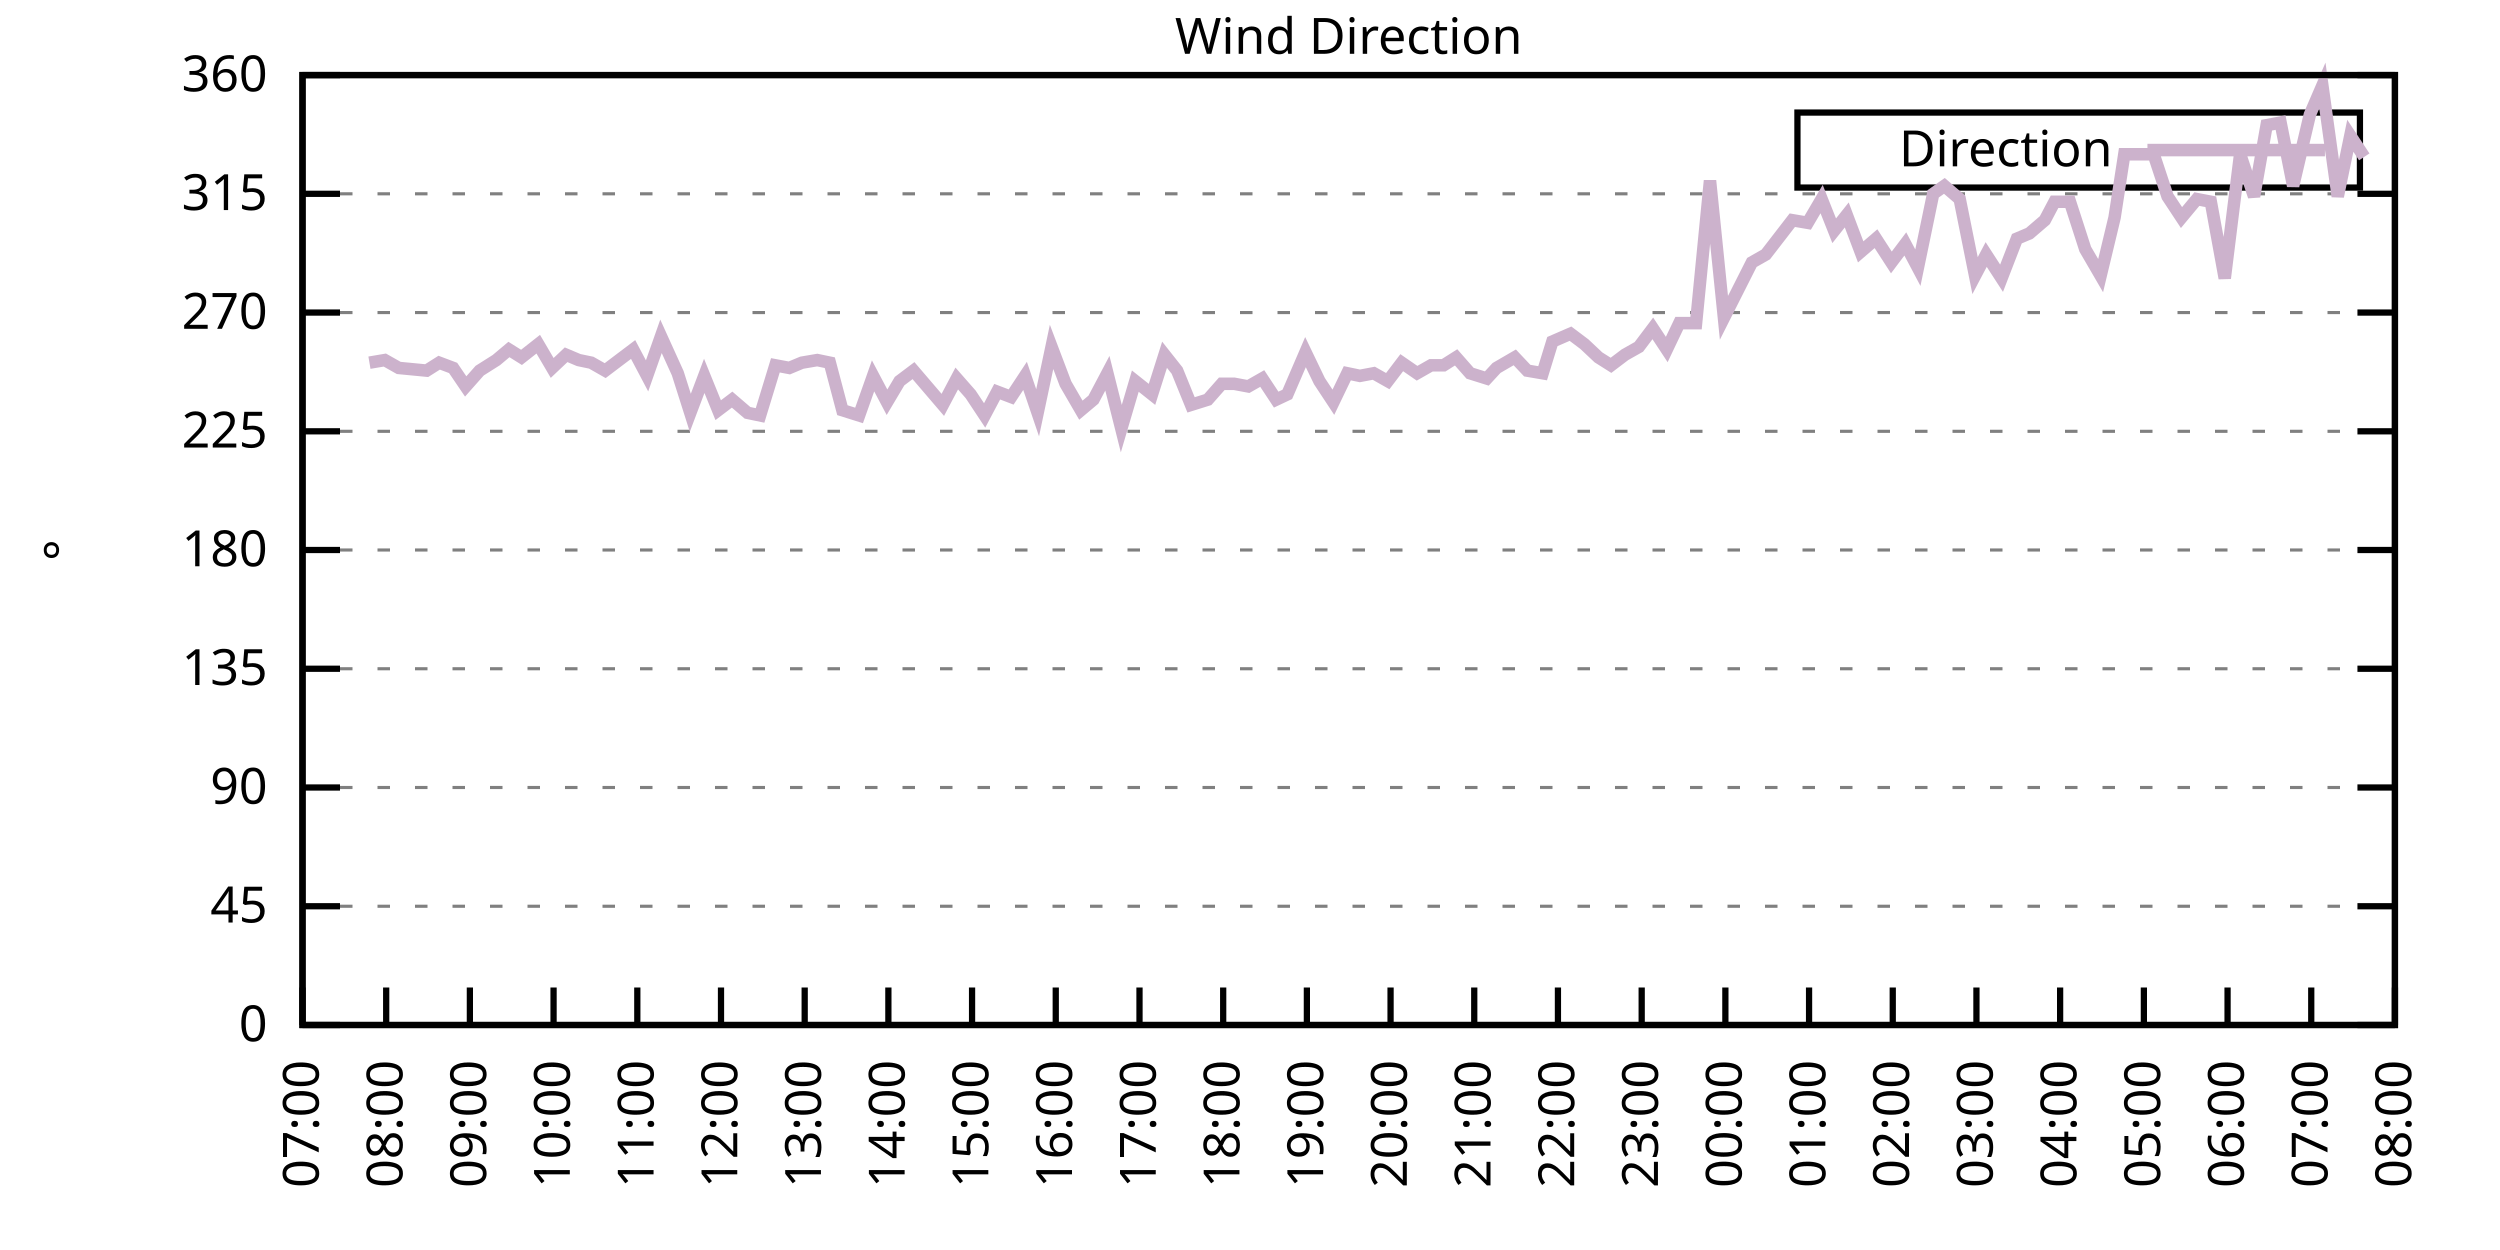
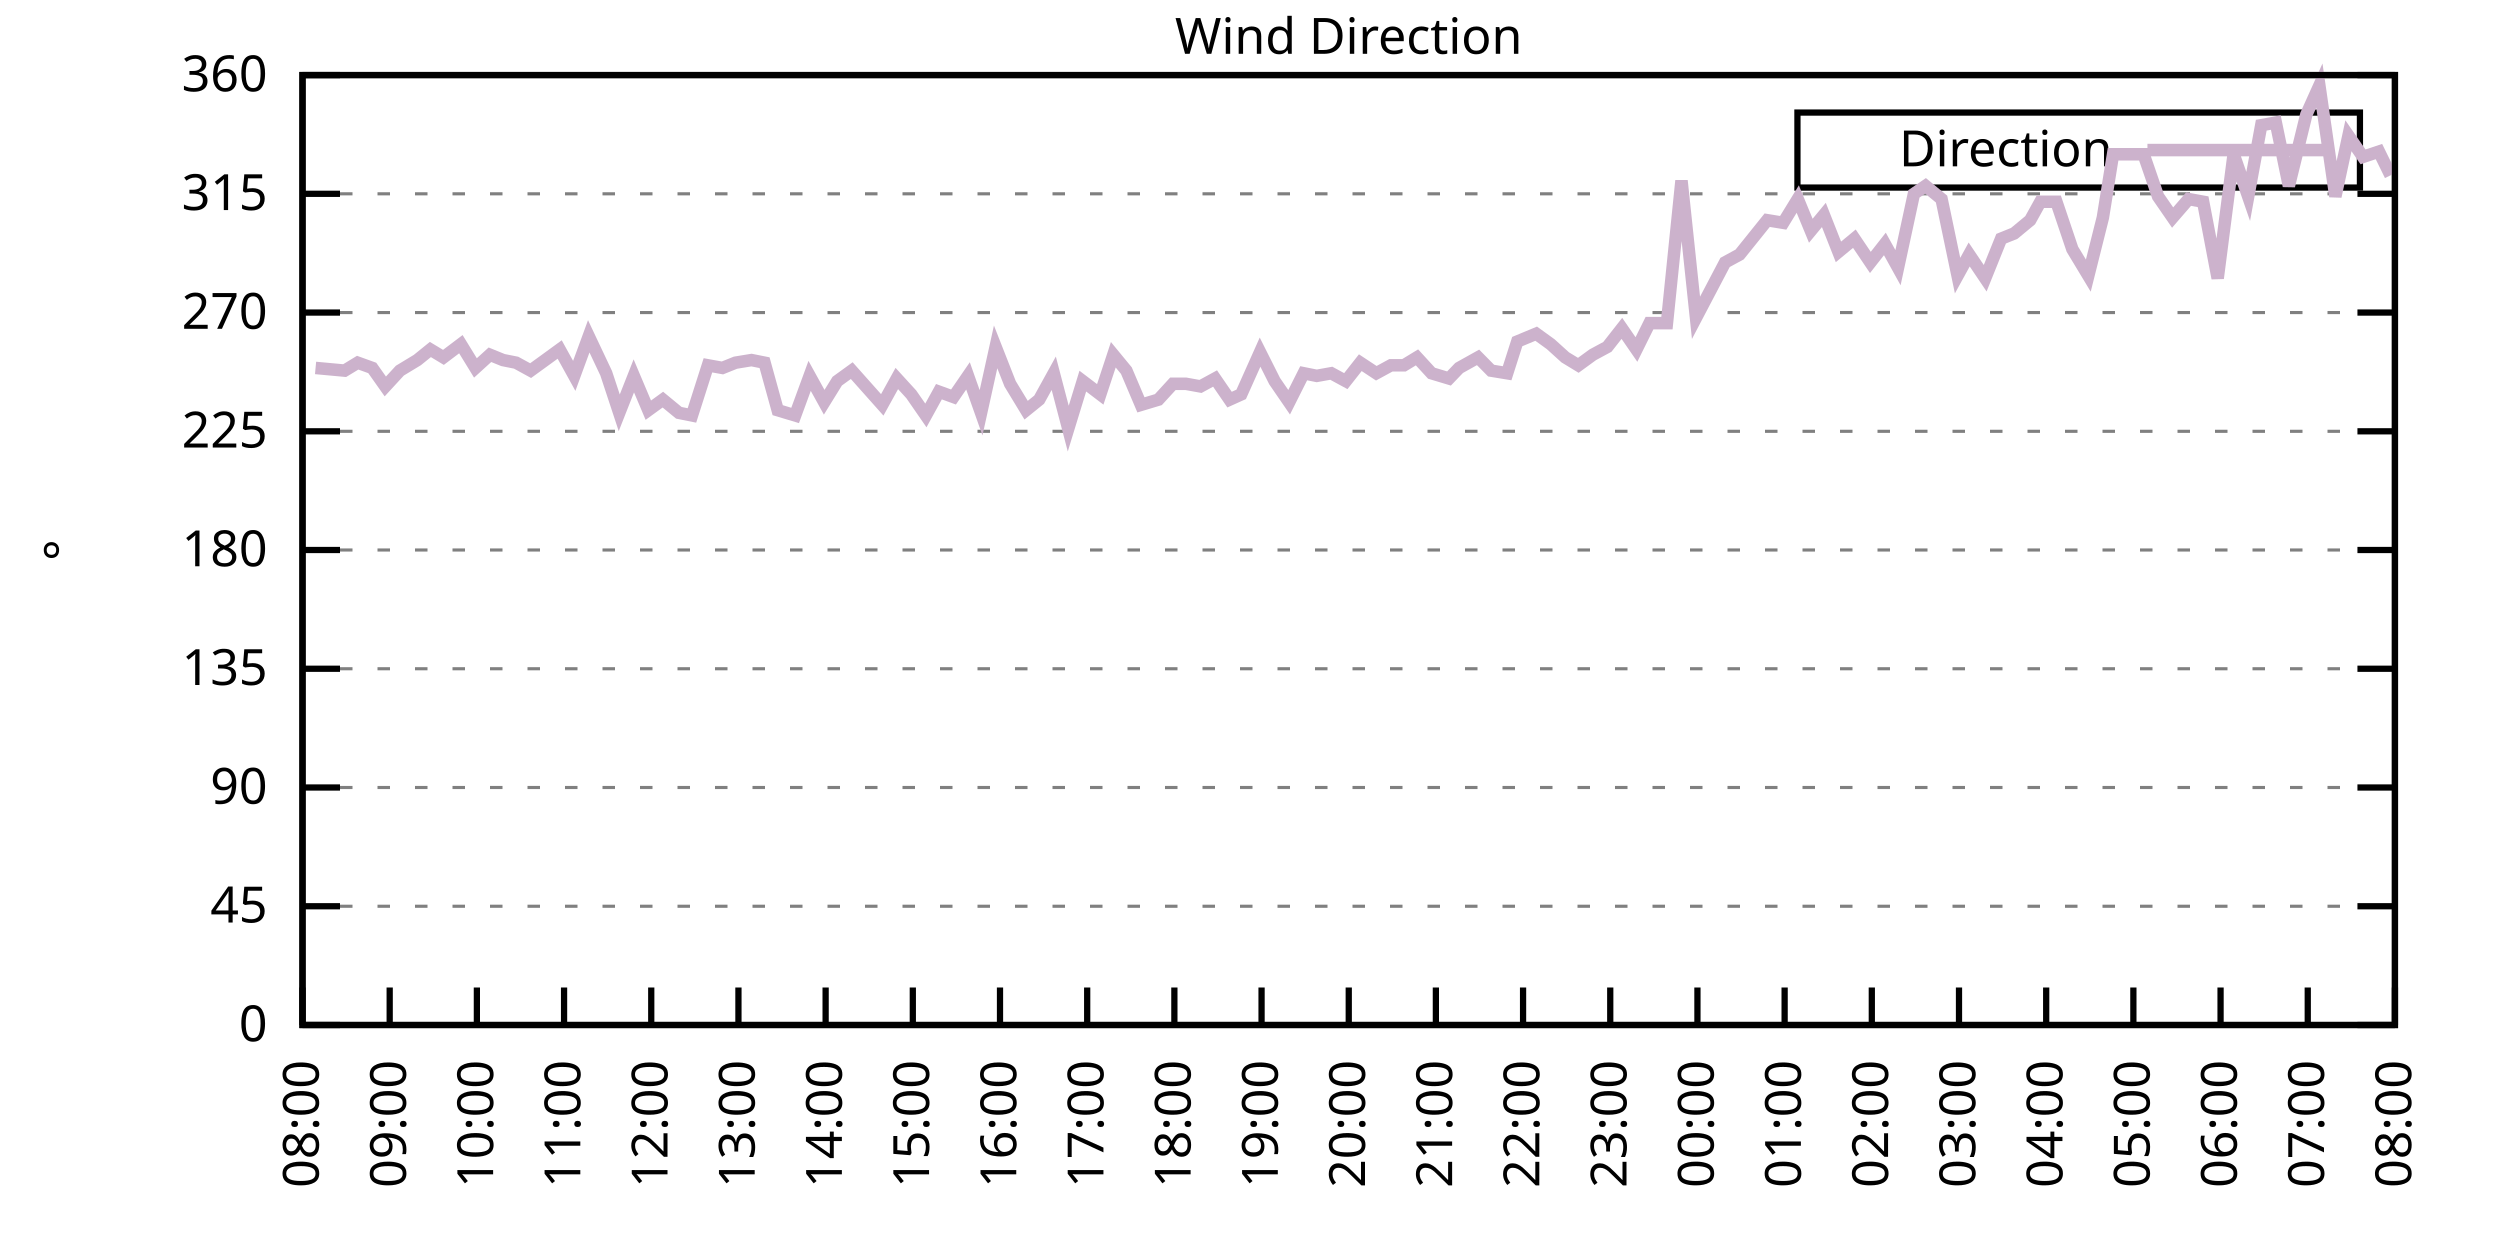
<svg xmlns="http://www.w3.org/2000/svg" xmlns:xlink="http://www.w3.org/1999/xlink" width="400" height="200" viewBox="0 0 400 200">
  <g id="gnuplot_canvas">
    <rect x="0" y="0" width="400" height="200" fill="none" />
    <defs>
      <circle id="gpDot" r="0.5" stroke-width="0.5" stroke="currentColor" />
      <path id="gpPt0" stroke-width="0.333" stroke="currentColor" d="M-1,0 h2 M0,-1 v2" />
      <path id="gpPt1" stroke-width="0.333" stroke="currentColor" d="M-1,-1 L1,1 M1,-1 L-1,1" />
      <path id="gpPt2" stroke-width="0.333" stroke="currentColor" d="M-1,0 L1,0 M0,-1 L0,1 M-1,-1 L1,1 M-1,1 L1,-1" />
      <rect id="gpPt3" stroke-width="0.333" stroke="currentColor" x="-1" y="-1" width="2" height="2" />
      <rect id="gpPt4" stroke-width="0.333" stroke="currentColor" fill="currentColor" x="-1" y="-1" width="2" height="2" />
      <circle id="gpPt5" stroke-width="0.333" stroke="currentColor" cx="0" cy="0" r="1" />
      <use xlink:href="#gpPt5" id="gpPt6" fill="currentColor" stroke="none" />
      <path id="gpPt7" stroke-width="0.333" stroke="currentColor" d="M0,-1.33 L-1.33,0.67 L1.33,0.67 z" />
      <use xlink:href="#gpPt7" id="gpPt8" fill="currentColor" stroke="none" />
      <use xlink:href="#gpPt7" id="gpPt9" stroke="currentColor" transform="rotate(180)" />
      <use xlink:href="#gpPt9" id="gpPt10" fill="currentColor" stroke="none" />
      <use xlink:href="#gpPt3" id="gpPt11" stroke="currentColor" transform="rotate(45)" />
      <use xlink:href="#gpPt11" id="gpPt12" fill="currentColor" stroke="none" />
      <path id="gpPt13" stroke-width="0.333" stroke="currentColor" d="M0,1.330 L1.265,0.411 L0.782,-1.067 L-0.782,-1.076 L-1.265,0.411 z" />
      <use xlink:href="#gpPt13" id="gpPt14" fill="currentColor" stroke="none" />
      <filter id="textbox" filterUnits="objectBoundingBox" x="0" y="0" height="1" width="1">
        <feFlood flood-color="white" flood-opacity="1" result="bgnd" />
        <feComposite in="SourceGraphic" in2="bgnd" operator="atop" />
      </filter>
      <filter id="greybox" filterUnits="objectBoundingBox" x="0" y="0" height="1" width="1">
        <feFlood flood-color="lightgrey" flood-opacity="1" result="grey" />
        <feComposite in="SourceGraphic" in2="grey" operator="atop" />
      </filter>
    </defs>
    <g fill="none" color="white" stroke="currentColor" stroke-width="1.00" stroke-linecap="butt" stroke-linejoin="miter">
</g>
    <g fill="none" color="black" stroke="currentColor" stroke-width="1.00" stroke-linecap="butt" stroke-linejoin="miter">
      <g stroke="none" shape-rendering="crispEdges">
        <polygon fill="rgb(255, 255, 255)" points="48.40,164.00 383.18,164.00 383.18,12.02 48.40,12.02 " />
      </g>
    </g>
    <g fill="none" color="black" stroke="currentColor" stroke-width="1.00" stroke-linecap="butt" stroke-linejoin="miter">
</g>
    <g fill="none" color="black" stroke="black" stroke-width="0.50" stroke-linecap="butt" stroke-linejoin="miter">
</g>
    <g fill="none" color="gray" stroke="currentColor" stroke-width="0.50" stroke-linecap="butt" stroke-linejoin="miter">
      <path stroke="gray" stroke-dasharray="2,4" class="gridline" d="M48.40,164.00 L383.19,164.00  " />
    </g>
    <g fill="none" color="gray" stroke="gray" stroke-width="1.00" stroke-linecap="butt" stroke-linejoin="miter">
</g>
    <g fill="none" color="black" stroke="currentColor" stroke-width="1.00" stroke-linecap="butt" stroke-linejoin="miter">
      <path stroke="black" d="M48.40,164.00 L54.40,164.00 M383.19,164.00 L377.19,164.00  " />
      <g transform="translate(42.80,166.60)" stroke="none" fill="black" font-family="Sans" font-size="8.00" text-anchor="end">
        <text>
          <tspan font-family="Sans"> 0</tspan>
        </text>
      </g>
    </g>
    <g fill="none" color="black" stroke="currentColor" stroke-width="1.00" stroke-linecap="butt" stroke-linejoin="miter">
</g>
    <g fill="none" color="black" stroke="black" stroke-width="0.50" stroke-linecap="butt" stroke-linejoin="miter">
</g>
    <g fill="none" color="gray" stroke="currentColor" stroke-width="0.50" stroke-linecap="butt" stroke-linejoin="miter">
      <path stroke="gray" stroke-dasharray="2,4" class="gridline" d="M48.40,145.00 L383.19,145.00  " />
    </g>
    <g fill="none" color="gray" stroke="gray" stroke-width="1.00" stroke-linecap="butt" stroke-linejoin="miter">
</g>
    <g fill="none" color="black" stroke="currentColor" stroke-width="1.00" stroke-linecap="butt" stroke-linejoin="miter">
      <path stroke="black" d="M48.40,145.00 L54.40,145.00 M383.19,145.00 L377.19,145.00  " />
      <g transform="translate(42.80,147.60)" stroke="none" fill="black" font-family="Sans" font-size="8.00" text-anchor="end">
        <text>
          <tspan font-family="Sans"> 45</tspan>
        </text>
      </g>
    </g>
    <g fill="none" color="black" stroke="currentColor" stroke-width="1.00" stroke-linecap="butt" stroke-linejoin="miter">
</g>
    <g fill="none" color="black" stroke="black" stroke-width="0.50" stroke-linecap="butt" stroke-linejoin="miter">
</g>
    <g fill="none" color="gray" stroke="currentColor" stroke-width="0.50" stroke-linecap="butt" stroke-linejoin="miter">
      <path stroke="gray" stroke-dasharray="2,4" class="gridline" d="M48.40,126.00 L383.19,126.00  " />
    </g>
    <g fill="none" color="gray" stroke="gray" stroke-width="1.00" stroke-linecap="butt" stroke-linejoin="miter">
</g>
    <g fill="none" color="black" stroke="currentColor" stroke-width="1.00" stroke-linecap="butt" stroke-linejoin="miter">
      <path stroke="black" d="M48.40,126.00 L54.40,126.00 M383.19,126.00 L377.19,126.00  " />
      <g transform="translate(42.80,128.60)" stroke="none" fill="black" font-family="Sans" font-size="8.00" text-anchor="end">
        <text>
          <tspan font-family="Sans"> 90</tspan>
        </text>
      </g>
    </g>
    <g fill="none" color="black" stroke="currentColor" stroke-width="1.00" stroke-linecap="butt" stroke-linejoin="miter">
</g>
    <g fill="none" color="black" stroke="black" stroke-width="0.50" stroke-linecap="butt" stroke-linejoin="miter">
</g>
    <g fill="none" color="gray" stroke="currentColor" stroke-width="0.50" stroke-linecap="butt" stroke-linejoin="miter">
      <path stroke="gray" stroke-dasharray="2,4" class="gridline" d="M48.40,107.00 L383.19,107.00  " />
    </g>
    <g fill="none" color="gray" stroke="gray" stroke-width="1.00" stroke-linecap="butt" stroke-linejoin="miter">
</g>
    <g fill="none" color="black" stroke="currentColor" stroke-width="1.00" stroke-linecap="butt" stroke-linejoin="miter">
      <path stroke="black" d="M48.40,107.00 L54.40,107.00 M383.19,107.00 L377.19,107.00  " />
      <g transform="translate(42.80,109.60)" stroke="none" fill="black" font-family="Sans" font-size="8.00" text-anchor="end">
        <text>
          <tspan font-family="Sans"> 135</tspan>
        </text>
      </g>
    </g>
    <g fill="none" color="black" stroke="currentColor" stroke-width="1.00" stroke-linecap="butt" stroke-linejoin="miter">
</g>
    <g fill="none" color="black" stroke="black" stroke-width="0.50" stroke-linecap="butt" stroke-linejoin="miter">
</g>
    <g fill="none" color="gray" stroke="currentColor" stroke-width="0.50" stroke-linecap="butt" stroke-linejoin="miter">
      <path stroke="gray" stroke-dasharray="2,4" class="gridline" d="M48.40,88.00 L383.19,88.00  " />
    </g>
    <g fill="none" color="gray" stroke="gray" stroke-width="1.00" stroke-linecap="butt" stroke-linejoin="miter">
</g>
    <g fill="none" color="black" stroke="currentColor" stroke-width="1.00" stroke-linecap="butt" stroke-linejoin="miter">
      <path stroke="black" d="M48.40,88.00 L54.40,88.00 M383.19,88.00 L377.19,88.00  " />
      <g transform="translate(42.80,90.60)" stroke="none" fill="black" font-family="Sans" font-size="8.00" text-anchor="end">
        <text>
          <tspan font-family="Sans"> 180</tspan>
        </text>
      </g>
    </g>
    <g fill="none" color="black" stroke="currentColor" stroke-width="1.00" stroke-linecap="butt" stroke-linejoin="miter">
</g>
    <g fill="none" color="black" stroke="black" stroke-width="0.50" stroke-linecap="butt" stroke-linejoin="miter">
</g>
    <g fill="none" color="gray" stroke="currentColor" stroke-width="0.50" stroke-linecap="butt" stroke-linejoin="miter">
      <path stroke="gray" stroke-dasharray="2,4" class="gridline" d="M48.40,69.01 L383.19,69.01  " />
    </g>
    <g fill="none" color="gray" stroke="gray" stroke-width="1.00" stroke-linecap="butt" stroke-linejoin="miter">
</g>
    <g fill="none" color="black" stroke="currentColor" stroke-width="1.00" stroke-linecap="butt" stroke-linejoin="miter">
      <path stroke="black" d="M48.40,69.01 L54.40,69.01 M383.19,69.01 L377.19,69.01  " />
      <g transform="translate(42.80,71.61)" stroke="none" fill="black" font-family="Sans" font-size="8.00" text-anchor="end">
        <text>
          <tspan font-family="Sans"> 225</tspan>
        </text>
      </g>
    </g>
    <g fill="none" color="black" stroke="currentColor" stroke-width="1.00" stroke-linecap="butt" stroke-linejoin="miter">
</g>
    <g fill="none" color="black" stroke="black" stroke-width="0.50" stroke-linecap="butt" stroke-linejoin="miter">
</g>
    <g fill="none" color="gray" stroke="currentColor" stroke-width="0.50" stroke-linecap="butt" stroke-linejoin="miter">
      <path stroke="gray" stroke-dasharray="2,4" class="gridline" d="M48.40,50.01 L383.19,50.01  " />
    </g>
    <g fill="none" color="gray" stroke="gray" stroke-width="1.00" stroke-linecap="butt" stroke-linejoin="miter">
</g>
    <g fill="none" color="black" stroke="currentColor" stroke-width="1.00" stroke-linecap="butt" stroke-linejoin="miter">
      <path stroke="black" d="M48.40,50.01 L54.40,50.01 M383.19,50.01 L377.19,50.01  " />
      <g transform="translate(42.80,52.61)" stroke="none" fill="black" font-family="Sans" font-size="8.00" text-anchor="end">
        <text>
          <tspan font-family="Sans"> 270</tspan>
        </text>
      </g>
    </g>
    <g fill="none" color="black" stroke="currentColor" stroke-width="1.00" stroke-linecap="butt" stroke-linejoin="miter">
</g>
    <g fill="none" color="black" stroke="black" stroke-width="0.50" stroke-linecap="butt" stroke-linejoin="miter">
</g>
    <g fill="none" color="gray" stroke="currentColor" stroke-width="0.50" stroke-linecap="butt" stroke-linejoin="miter">
      <path stroke="gray" stroke-dasharray="2,4" class="gridline" d="M48.40,31.01 L383.19,31.01  " />
    </g>
    <g fill="none" color="gray" stroke="gray" stroke-width="1.00" stroke-linecap="butt" stroke-linejoin="miter">
</g>
    <g fill="none" color="black" stroke="currentColor" stroke-width="1.00" stroke-linecap="butt" stroke-linejoin="miter">
      <path stroke="black" d="M48.40,31.01 L54.40,31.01 M383.19,31.01 L377.19,31.01  " />
      <g transform="translate(42.80,33.61)" stroke="none" fill="black" font-family="Sans" font-size="8.00" text-anchor="end">
        <text>
          <tspan font-family="Sans"> 315</tspan>
        </text>
      </g>
    </g>
    <g fill="none" color="black" stroke="currentColor" stroke-width="1.00" stroke-linecap="butt" stroke-linejoin="miter">
</g>
    <g fill="none" color="black" stroke="black" stroke-width="0.50" stroke-linecap="butt" stroke-linejoin="miter">
</g>
    <g fill="none" color="gray" stroke="currentColor" stroke-width="0.50" stroke-linecap="butt" stroke-linejoin="miter">
      <path stroke="gray" stroke-dasharray="2,4" class="gridline" d="M48.40,12.01 L383.19,12.01  " />
    </g>
    <g fill="none" color="gray" stroke="gray" stroke-width="1.00" stroke-linecap="butt" stroke-linejoin="miter">
</g>
    <g fill="none" color="black" stroke="currentColor" stroke-width="1.00" stroke-linecap="butt" stroke-linejoin="miter">
      <path stroke="black" d="M48.40,12.01 L54.40,12.01 M383.19,12.01 L377.19,12.01  " />
      <g transform="translate(42.80,14.61)" stroke="none" fill="black" font-family="Sans" font-size="8.00" text-anchor="end">
        <text>
          <tspan font-family="Sans"> 360</tspan>
        </text>
      </g>
    </g>
    <g fill="none" color="black" stroke="currentColor" stroke-width="1.00" stroke-linecap="butt" stroke-linejoin="miter">
      <path stroke="black" d="M48.40,164.00 L48.40,158.00  " />
      <g transform="translate(51.00,169.60) rotate(270.00)" stroke="none" fill="black" font-family="Sans" font-size="8.00" text-anchor="end">
        <text>
-           <tspan font-family="Sans">07:00</tspan>
-         </text>
-       </g>
-     </g>
-     <g fill="none" color="black" stroke="currentColor" stroke-width="1.00" stroke-linecap="butt" stroke-linejoin="miter">
-       <path stroke="black" d="M61.79,164.00 L61.79,158.00  " />
-       <g transform="translate(64.39,169.60) rotate(270.00)" stroke="none" fill="black" font-family="Sans" font-size="8.00" text-anchor="end">
-         <text>
          <tspan font-family="Sans">08:00</tspan>
        </text>
      </g>
    </g>
    <g fill="none" color="black" stroke="currentColor" stroke-width="1.00" stroke-linecap="butt" stroke-linejoin="miter">
-       <path stroke="black" d="M75.18,164.00 L75.18,158.00  " />
-       <g transform="translate(77.78,169.60) rotate(270.00)" stroke="none" fill="black" font-family="Sans" font-size="8.00" text-anchor="end">
+       <path stroke="black" d="M62.35,164.00 L62.35,158.00  " />
+       <g transform="translate(64.95,169.60) rotate(270.00)" stroke="none" fill="black" font-family="Sans" font-size="8.00" text-anchor="end">
        <text>
          <tspan font-family="Sans">09:00</tspan>
        </text>
      </g>
    </g>
    <g fill="none" color="black" stroke="currentColor" stroke-width="1.00" stroke-linecap="butt" stroke-linejoin="miter">
-       <path stroke="black" d="M88.57,164.00 L88.57,158.00  " />
-       <g transform="translate(91.17,169.60) rotate(270.00)" stroke="none" fill="black" font-family="Sans" font-size="8.00" text-anchor="end">
+       <path stroke="black" d="M76.30,164.00 L76.30,158.00  " />
+       <g transform="translate(78.90,169.60) rotate(270.00)" stroke="none" fill="black" font-family="Sans" font-size="8.00" text-anchor="end">
        <text>
          <tspan font-family="Sans">10:00</tspan>
        </text>
      </g>
    </g>
    <g fill="none" color="black" stroke="currentColor" stroke-width="1.00" stroke-linecap="butt" stroke-linejoin="miter">
-       <path stroke="black" d="M101.97,164.00 L101.97,158.00  " />
-       <g transform="translate(104.57,169.60) rotate(270.00)" stroke="none" fill="black" font-family="Sans" font-size="8.00" text-anchor="end">
+       <path stroke="black" d="M90.25,164.00 L90.25,158.00  " />
+       <g transform="translate(92.85,169.60) rotate(270.00)" stroke="none" fill="black" font-family="Sans" font-size="8.00" text-anchor="end">
        <text>
          <tspan font-family="Sans">11:00</tspan>
        </text>
      </g>
    </g>
    <g fill="none" color="black" stroke="currentColor" stroke-width="1.00" stroke-linecap="butt" stroke-linejoin="miter">
-       <path stroke="black" d="M115.36,164.00 L115.36,158.00  " />
-       <g transform="translate(117.96,169.60) rotate(270.00)" stroke="none" fill="black" font-family="Sans" font-size="8.00" text-anchor="end">
+       <path stroke="black" d="M104.20,164.00 L104.20,158.00  " />
+       <g transform="translate(106.80,169.60) rotate(270.00)" stroke="none" fill="black" font-family="Sans" font-size="8.00" text-anchor="end">
        <text>
          <tspan font-family="Sans">12:00</tspan>
        </text>
      </g>
    </g>
    <g fill="none" color="black" stroke="currentColor" stroke-width="1.00" stroke-linecap="butt" stroke-linejoin="miter">
-       <path stroke="black" d="M128.75,164.00 L128.75,158.00  " />
-       <g transform="translate(131.35,169.60) rotate(270.00)" stroke="none" fill="black" font-family="Sans" font-size="8.00" text-anchor="end">
+       <path stroke="black" d="M118.15,164.00 L118.15,158.00  " />
+       <g transform="translate(120.75,169.60) rotate(270.00)" stroke="none" fill="black" font-family="Sans" font-size="8.00" text-anchor="end">
        <text>
          <tspan font-family="Sans">13:00</tspan>
        </text>
      </g>
    </g>
    <g fill="none" color="black" stroke="currentColor" stroke-width="1.00" stroke-linecap="butt" stroke-linejoin="miter">
-       <path stroke="black" d="M142.14,164.00 L142.14,158.00  " />
-       <g transform="translate(144.74,169.60) rotate(270.00)" stroke="none" fill="black" font-family="Sans" font-size="8.00" text-anchor="end">
+       <path stroke="black" d="M132.10,164.00 L132.10,158.00  " />
+       <g transform="translate(134.70,169.60) rotate(270.00)" stroke="none" fill="black" font-family="Sans" font-size="8.00" text-anchor="end">
        <text>
          <tspan font-family="Sans">14:00</tspan>
        </text>
      </g>
    </g>
    <g fill="none" color="black" stroke="currentColor" stroke-width="1.00" stroke-linecap="butt" stroke-linejoin="miter">
-       <path stroke="black" d="M155.53,164.00 L155.53,158.00  " />
-       <g transform="translate(158.13,169.60) rotate(270.00)" stroke="none" fill="black" font-family="Sans" font-size="8.00" text-anchor="end">
+       <path stroke="black" d="M146.05,164.00 L146.05,158.00  " />
+       <g transform="translate(148.65,169.60) rotate(270.00)" stroke="none" fill="black" font-family="Sans" font-size="8.00" text-anchor="end">
        <text>
          <tspan font-family="Sans">15:00</tspan>
        </text>
      </g>
    </g>
    <g fill="none" color="black" stroke="currentColor" stroke-width="1.00" stroke-linecap="butt" stroke-linejoin="miter">
-       <path stroke="black" d="M168.92,164.00 L168.92,158.00  " />
-       <g transform="translate(171.52,169.60) rotate(270.00)" stroke="none" fill="black" font-family="Sans" font-size="8.00" text-anchor="end">
+       <path stroke="black" d="M160.00,164.00 L160.00,158.00  " />
+       <g transform="translate(162.60,169.60) rotate(270.00)" stroke="none" fill="black" font-family="Sans" font-size="8.00" text-anchor="end">
        <text>
          <tspan font-family="Sans">16:00</tspan>
        </text>
      </g>
    </g>
    <g fill="none" color="black" stroke="currentColor" stroke-width="1.00" stroke-linecap="butt" stroke-linejoin="miter">
-       <path stroke="black" d="M182.32,164.00 L182.32,158.00  " />
-       <g transform="translate(184.92,169.60) rotate(270.00)" stroke="none" fill="black" font-family="Sans" font-size="8.00" text-anchor="end">
+       <path stroke="black" d="M173.95,164.00 L173.95,158.00  " />
+       <g transform="translate(176.55,169.60) rotate(270.00)" stroke="none" fill="black" font-family="Sans" font-size="8.00" text-anchor="end">
        <text>
          <tspan font-family="Sans">17:00</tspan>
        </text>
      </g>
    </g>
    <g fill="none" color="black" stroke="currentColor" stroke-width="1.00" stroke-linecap="butt" stroke-linejoin="miter">
-       <path stroke="black" d="M195.71,164.00 L195.71,158.00  " />
-       <g transform="translate(198.31,169.60) rotate(270.00)" stroke="none" fill="black" font-family="Sans" font-size="8.00" text-anchor="end">
+       <path stroke="black" d="M187.90,164.00 L187.90,158.00  " />
+       <g transform="translate(190.50,169.60) rotate(270.00)" stroke="none" fill="black" font-family="Sans" font-size="8.00" text-anchor="end">
        <text>
          <tspan font-family="Sans">18:00</tspan>
        </text>
      </g>
    </g>
    <g fill="none" color="black" stroke="currentColor" stroke-width="1.00" stroke-linecap="butt" stroke-linejoin="miter">
-       <path stroke="black" d="M209.10,164.00 L209.10,158.00  " />
-       <g transform="translate(211.70,169.60) rotate(270.00)" stroke="none" fill="black" font-family="Sans" font-size="8.00" text-anchor="end">
+       <path stroke="black" d="M201.85,164.00 L201.85,158.00  " />
+       <g transform="translate(204.45,169.60) rotate(270.00)" stroke="none" fill="black" font-family="Sans" font-size="8.00" text-anchor="end">
        <text>
          <tspan font-family="Sans">19:00</tspan>
        </text>
      </g>
    </g>
    <g fill="none" color="black" stroke="currentColor" stroke-width="1.00" stroke-linecap="butt" stroke-linejoin="miter">
-       <path stroke="black" d="M222.49,164.00 L222.49,158.00  " />
-       <g transform="translate(225.09,169.60) rotate(270.00)" stroke="none" fill="black" font-family="Sans" font-size="8.00" text-anchor="end">
+       <path stroke="black" d="M215.80,164.00 L215.80,158.00  " />
+       <g transform="translate(218.40,169.60) rotate(270.00)" stroke="none" fill="black" font-family="Sans" font-size="8.00" text-anchor="end">
        <text>
          <tspan font-family="Sans">20:00</tspan>
        </text>
      </g>
    </g>
    <g fill="none" color="black" stroke="currentColor" stroke-width="1.00" stroke-linecap="butt" stroke-linejoin="miter">
-       <path stroke="black" d="M235.88,164.00 L235.88,158.00  " />
-       <g transform="translate(238.48,169.60) rotate(270.00)" stroke="none" fill="black" font-family="Sans" font-size="8.00" text-anchor="end">
+       <path stroke="black" d="M229.74,164.00 L229.74,158.00  " />
+       <g transform="translate(232.34,169.60) rotate(270.00)" stroke="none" fill="black" font-family="Sans" font-size="8.00" text-anchor="end">
        <text>
          <tspan font-family="Sans">21:00</tspan>
        </text>
      </g>
    </g>
    <g fill="none" color="black" stroke="currentColor" stroke-width="1.00" stroke-linecap="butt" stroke-linejoin="miter">
-       <path stroke="black" d="M249.27,164.00 L249.27,158.00  " />
-       <g transform="translate(251.87,169.60) rotate(270.00)" stroke="none" fill="black" font-family="Sans" font-size="8.00" text-anchor="end">
+       <path stroke="black" d="M243.69,164.00 L243.69,158.00  " />
+       <g transform="translate(246.29,169.60) rotate(270.00)" stroke="none" fill="black" font-family="Sans" font-size="8.00" text-anchor="end">
        <text>
          <tspan font-family="Sans">22:00</tspan>
        </text>
      </g>
    </g>
    <g fill="none" color="black" stroke="currentColor" stroke-width="1.00" stroke-linecap="butt" stroke-linejoin="miter">
-       <path stroke="black" d="M262.67,164.00 L262.67,158.00  " />
-       <g transform="translate(265.27,169.60) rotate(270.00)" stroke="none" fill="black" font-family="Sans" font-size="8.00" text-anchor="end">
+       <path stroke="black" d="M257.64,164.00 L257.64,158.00  " />
+       <g transform="translate(260.24,169.60) rotate(270.00)" stroke="none" fill="black" font-family="Sans" font-size="8.00" text-anchor="end">
        <text>
          <tspan font-family="Sans">23:00</tspan>
        </text>
      </g>
    </g>
    <g fill="none" color="black" stroke="currentColor" stroke-width="1.00" stroke-linecap="butt" stroke-linejoin="miter">
-       <path stroke="black" d="M276.06,164.00 L276.06,158.00  " />
-       <g transform="translate(278.66,169.60) rotate(270.00)" stroke="none" fill="black" font-family="Sans" font-size="8.00" text-anchor="end">
+       <path stroke="black" d="M271.59,164.00 L271.59,158.00  " />
+       <g transform="translate(274.19,169.60) rotate(270.00)" stroke="none" fill="black" font-family="Sans" font-size="8.00" text-anchor="end">
        <text>
          <tspan font-family="Sans">00:00</tspan>
        </text>
      </g>
    </g>
    <g fill="none" color="black" stroke="currentColor" stroke-width="1.00" stroke-linecap="butt" stroke-linejoin="miter">
-       <path stroke="black" d="M289.45,164.00 L289.45,158.00  " />
-       <g transform="translate(292.05,169.60) rotate(270.00)" stroke="none" fill="black" font-family="Sans" font-size="8.00" text-anchor="end">
+       <path stroke="black" d="M285.54,164.00 L285.54,158.00  " />
+       <g transform="translate(288.14,169.60) rotate(270.00)" stroke="none" fill="black" font-family="Sans" font-size="8.00" text-anchor="end">
        <text>
          <tspan font-family="Sans">01:00</tspan>
        </text>
      </g>
    </g>
    <g fill="none" color="black" stroke="currentColor" stroke-width="1.00" stroke-linecap="butt" stroke-linejoin="miter">
-       <path stroke="black" d="M302.84,164.00 L302.84,158.00  " />
-       <g transform="translate(305.44,169.60) rotate(270.00)" stroke="none" fill="black" font-family="Sans" font-size="8.00" text-anchor="end">
+       <path stroke="black" d="M299.49,164.00 L299.49,158.00  " />
+       <g transform="translate(302.09,169.60) rotate(270.00)" stroke="none" fill="black" font-family="Sans" font-size="8.00" text-anchor="end">
        <text>
          <tspan font-family="Sans">02:00</tspan>
        </text>
      </g>
    </g>
    <g fill="none" color="black" stroke="currentColor" stroke-width="1.00" stroke-linecap="butt" stroke-linejoin="miter">
-       <path stroke="black" d="M316.23,164.00 L316.23,158.00  " />
-       <g transform="translate(318.83,169.60) rotate(270.00)" stroke="none" fill="black" font-family="Sans" font-size="8.00" text-anchor="end">
+       <path stroke="black" d="M313.44,164.00 L313.44,158.00  " />
+       <g transform="translate(316.04,169.60) rotate(270.00)" stroke="none" fill="black" font-family="Sans" font-size="8.00" text-anchor="end">
        <text>
          <tspan font-family="Sans">03:00</tspan>
        </text>
      </g>
    </g>
    <g fill="none" color="black" stroke="currentColor" stroke-width="1.00" stroke-linecap="butt" stroke-linejoin="miter">
-       <path stroke="black" d="M329.62,164.00 L329.62,158.00  " />
-       <g transform="translate(332.22,169.60) rotate(270.00)" stroke="none" fill="black" font-family="Sans" font-size="8.00" text-anchor="end">
+       <path stroke="black" d="M327.39,164.00 L327.39,158.00  " />
+       <g transform="translate(329.99,169.60) rotate(270.00)" stroke="none" fill="black" font-family="Sans" font-size="8.00" text-anchor="end">
        <text>
          <tspan font-family="Sans">04:00</tspan>
        </text>
      </g>
    </g>
    <g fill="none" color="black" stroke="currentColor" stroke-width="1.00" stroke-linecap="butt" stroke-linejoin="miter">
-       <path stroke="black" d="M343.02,164.00 L343.02,158.00  " />
-       <g transform="translate(345.62,169.60) rotate(270.00)" stroke="none" fill="black" font-family="Sans" font-size="8.00" text-anchor="end">
+       <path stroke="black" d="M341.34,164.00 L341.34,158.00  " />
+       <g transform="translate(343.94,169.60) rotate(270.00)" stroke="none" fill="black" font-family="Sans" font-size="8.00" text-anchor="end">
        <text>
          <tspan font-family="Sans">05:00</tspan>
        </text>
      </g>
    </g>
    <g fill="none" color="black" stroke="currentColor" stroke-width="1.00" stroke-linecap="butt" stroke-linejoin="miter">
-       <path stroke="black" d="M356.41,164.00 L356.41,158.00  " />
-       <g transform="translate(359.01,169.60) rotate(270.00)" stroke="none" fill="black" font-family="Sans" font-size="8.00" text-anchor="end">
+       <path stroke="black" d="M355.29,164.00 L355.29,158.00  " />
+       <g transform="translate(357.89,169.60) rotate(270.00)" stroke="none" fill="black" font-family="Sans" font-size="8.00" text-anchor="end">
        <text>
          <tspan font-family="Sans">06:00</tspan>
        </text>
      </g>
    </g>
    <g fill="none" color="black" stroke="currentColor" stroke-width="1.00" stroke-linecap="butt" stroke-linejoin="miter">
-       <path stroke="black" d="M369.80,164.00 L369.80,158.00  " />
-       <g transform="translate(372.40,169.60) rotate(270.00)" stroke="none" fill="black" font-family="Sans" font-size="8.00" text-anchor="end">
+       <path stroke="black" d="M369.24,164.00 L369.24,158.00  " />
+       <g transform="translate(371.84,169.60) rotate(270.00)" stroke="none" fill="black" font-family="Sans" font-size="8.00" text-anchor="end">
        <text>
          <tspan font-family="Sans">07:00</tspan>
        </text>
      </g>
    </g>
    <g fill="none" color="black" stroke="currentColor" stroke-width="1.00" stroke-linecap="butt" stroke-linejoin="miter">
      <path stroke="black" d="M383.19,164.00 L383.19,158.00  " />
      <g transform="translate(385.79,169.60) rotate(270.00)" stroke="none" fill="black" font-family="Sans" font-size="8.00" text-anchor="end">
        <text>
          <tspan font-family="Sans">08:00</tspan>
        </text>
      </g>
    </g>
    <g fill="none" color="black" stroke="currentColor" stroke-width="1.00" stroke-linecap="butt" stroke-linejoin="miter">
</g>
    <g fill="none" color="black" stroke="currentColor" stroke-width="1.00" stroke-linecap="butt" stroke-linejoin="miter">
      <path stroke="black" d="M48.40,12.01 L48.40,164.00 L383.19,164.00 L383.19,12.01 L48.40,12.01 Z  " />
    </g>
    <g fill="none" color="black" stroke="currentColor" stroke-width="1.00" stroke-linecap="butt" stroke-linejoin="miter">
</g>
    <g fill="none" color="black" stroke="currentColor" stroke-width="1.00" stroke-linecap="butt" stroke-linejoin="miter">
      <path stroke="black" d="M287.59,30.01 L287.59,18.01 L377.59,18.01 L377.59,30.01 L287.59,30.01 Z  " />
    </g>
    <g id="Wind_direction_plot_1">
      <g fill="none" color="white" stroke="black" stroke-width="2.00" stroke-linecap="butt" stroke-linejoin="miter">
</g>
      <g fill="none" color="black" stroke="currentColor" stroke-width="2.00" stroke-linecap="butt" stroke-linejoin="miter">
        <g transform="translate(337.99,26.61)" stroke="none" fill="black" font-family="Sans" font-size="8.00" text-anchor="end">
          <text>
            <tspan font-family="Sans">Direction</tspan>
          </text>
        </g>
      </g>
      <g fill="none" color="black" stroke="currentColor" stroke-width="2.00" stroke-linecap="butt" stroke-linejoin="miter">
-         <path stroke="rgb(204, 178, 204)" d="M343.59,24.01 L371.99,24.01 M59.11,58.03 L61.57,57.61 L63.80,58.87 L68.26,59.30 L70.27,58.03 L72.50,58.87   L74.51,61.83 L76.75,59.30 L79.42,57.61 L81.43,55.92 L83.44,57.18 L86.12,55.07 L88.35,58.87 L90.58,56.76   L92.59,57.61 L94.60,58.03 L96.83,59.30 L99.06,57.61 L101.30,55.92 L103.53,60.14 L105.76,53.81 L108.44,59.72   L110.45,66.05 L112.68,60.14 L114.91,65.63 L117.14,63.94 L119.60,66.05 L121.61,66.47 L124.06,58.45 L126.29,58.87   L128.30,58.03 L130.76,57.61 L132.77,58.03 L134.78,65.63 L137.45,66.47 L139.69,60.14 L141.92,64.36 L143.93,60.98   L146.16,59.30 L150.85,64.78 L153.08,60.56 L155.31,63.10 L157.54,66.47 L159.55,62.67 L161.78,63.52 L164.01,60.14   L166.02,66.05 L168.25,55.50 L170.49,61.41 L172.94,65.63 L174.95,63.94 L177.18,59.72 L179.41,68.58 L181.65,60.98   L184.32,63.10 L186.33,56.76 L188.34,59.30 L190.57,64.78 L193.25,63.94 L195.48,61.41 L197.49,61.41 L199.73,61.83   L201.96,60.56 L204.19,63.94 L205.97,63.10 L208.88,56.34 L211.11,60.98 L213.34,64.36 L215.57,59.72 L217.58,60.14   L219.81,59.72 L222.04,60.98 L224.28,58.03 L226.73,59.72 L228.96,58.45 L230.97,58.45 L232.98,57.18 L235.21,59.72   L237.89,60.56 L239.45,58.87 L242.36,57.18 L244.36,59.30 L246.82,59.72 L248.38,54.65 L251.28,53.39 L253.51,55.07   L255.75,57.18 L257.76,58.45 L259.99,56.76 L262.22,55.50 L264.45,52.54 L266.68,55.92 L268.69,51.70 L271.37,51.70   L273.60,28.90 L275.83,50.85 L280.30,41.99 L282.53,40.72 L286.77,35.23 L289.23,35.65 L291.46,31.85 L293.47,36.92   L295.48,34.39 L297.71,40.30 L300.16,38.19 L302.62,41.99 L304.85,39.03 L306.86,42.83 L309.31,31.01 L311.10,29.74   L313.55,31.85 L316.01,44.10 L317.79,40.72 L320.25,44.52 L322.70,38.19 L324.71,37.34 L327.17,35.23 L328.73,32.28   L331.19,32.28 L333.64,39.87 L336.10,44.10 L338.33,34.81 L339.89,24.68 L342.57,24.68 L344.58,24.68 L346.81,31.43   L349.04,34.81 L351.50,31.85 L353.73,32.28 L355.96,44.52 L358.42,24.68 L360.65,31.43 L362.66,20.03 L364.89,19.61   L366.90,29.74 L369.58,18.34 L371.58,13.70 L374.04,31.43 L376.05,21.72 L378.28,25.10  " />
+         <path stroke="rgb(204, 178, 204)" d="M343.59,24.01 L371.99,24.01 M50.49,58.87 L55.14,59.30 L57.23,58.03 L59.56,58.87 L61.65,61.83 L63.98,59.30   L66.77,57.61 L68.86,55.92 L70.95,57.18 L73.74,55.07 L76.07,58.87 L78.39,56.76 L80.48,57.61 L82.58,58.03   L84.90,59.30 L87.23,57.61 L89.55,55.92 L91.88,60.14 L94.20,53.81 L96.99,59.72 L99.08,66.05 L101.41,60.14   L103.73,65.63 L106.06,63.94 L108.62,66.05 L110.71,66.47 L113.27,58.45 L115.59,58.87 L117.68,58.03 L120.24,57.61   L122.33,58.03 L124.43,65.63 L127.22,66.47 L129.54,60.14 L131.87,64.36 L133.96,60.98 L136.28,59.30 L141.16,64.78   L143.49,60.56 L145.81,63.10 L148.14,66.47 L150.23,62.67 L152.56,63.52 L154.88,60.14 L156.97,66.05 L159.30,55.50   L161.62,61.41 L164.18,65.63 L166.27,63.94 L168.60,59.72 L170.92,68.58 L173.25,60.98 L176.04,63.10 L178.13,56.76   L180.22,59.30 L182.55,64.78 L185.34,63.94 L187.66,61.41 L189.76,61.41 L192.08,61.83 L194.41,60.56 L196.73,63.94   L198.59,63.10 L201.61,56.34 L203.94,60.98 L206.26,64.36 L208.59,59.72 L210.68,60.14 L213.01,59.72 L215.33,60.98   L217.65,58.03 L220.21,59.72 L222.54,58.45 L224.63,58.45 L226.72,57.18 L229.05,59.72 L231.84,60.56 L233.46,58.87   L236.49,57.18 L238.58,59.30 L241.14,59.72 L242.76,54.65 L245.79,53.39 L248.11,55.07 L250.44,57.18 L252.53,58.45   L254.85,56.76 L257.18,55.50 L259.50,52.54 L261.83,55.92 L263.92,51.70 L266.71,51.70 L269.04,28.90 L271.36,50.85   L276.01,41.99 L278.34,40.72 L282.75,35.23 L285.31,35.65 L287.64,31.85 L289.73,36.92 L291.82,34.39 L294.15,40.30   L296.70,38.19 L299.26,41.99 L301.58,39.03 L303.68,42.83 L306.23,31.01 L308.09,29.74 L310.65,31.85 L313.21,44.10   L315.07,40.72 L317.63,44.52 L320.18,38.19 L322.28,37.34 L324.83,35.23 L326.46,32.28 L329.02,32.28 L331.58,39.87   L334.13,44.10 L336.46,34.81 L338.09,24.68 L340.88,24.68 L342.97,24.68 L345.29,31.43 L347.62,34.81 L350.18,31.85   L352.50,32.28 L354.83,44.52 L357.38,24.68 L359.71,31.43 L361.80,20.03 L364.13,19.61 L366.22,29.74 L369.01,18.34   L371.10,13.70 L373.66,31.43 L375.75,21.72 L378.08,25.10 L380.63,24.25 L382.49,28.05  " />
      </g>
    </g>
    <g fill="none" color="black" stroke="currentColor" stroke-width="2.00" stroke-linecap="butt" stroke-linejoin="miter">
</g>
    <g fill="none" color="black" stroke="black" stroke-width="1.00" stroke-linecap="butt" stroke-linejoin="miter">
</g>
    <g fill="none" color="black" stroke="currentColor" stroke-width="1.00" stroke-linecap="butt" stroke-linejoin="miter">
      <path stroke="black" d="M48.40,12.01 L48.40,164.00 L383.19,164.00 L383.19,12.01 L48.40,12.01 Z  " />
      <g transform="translate(12.80,88.01) rotate(270.00)" stroke="none" fill="black" font-family="Sans" font-size="8.00" text-anchor="middle">
        <text>
          <tspan font-family="Sans">°</tspan>
        </text>
      </g>
    </g>
    <g fill="none" color="black" stroke="currentColor" stroke-width="1.00" stroke-linecap="butt" stroke-linejoin="miter">
</g>
    <g fill="none" color="black" stroke="currentColor" stroke-width="1.00" stroke-linecap="butt" stroke-linejoin="miter">
      <g transform="translate(215.79,8.61)" stroke="none" fill="black" font-family="Sans" font-size="8.00" text-anchor="middle">
        <text>
          <tspan font-family="Sans">Wind Direction</tspan>
        </text>
      </g>
    </g>
    <g fill="none" color="black" stroke="currentColor" stroke-width="1.00" stroke-linecap="butt" stroke-linejoin="miter">
</g>
  </g>
</svg>
